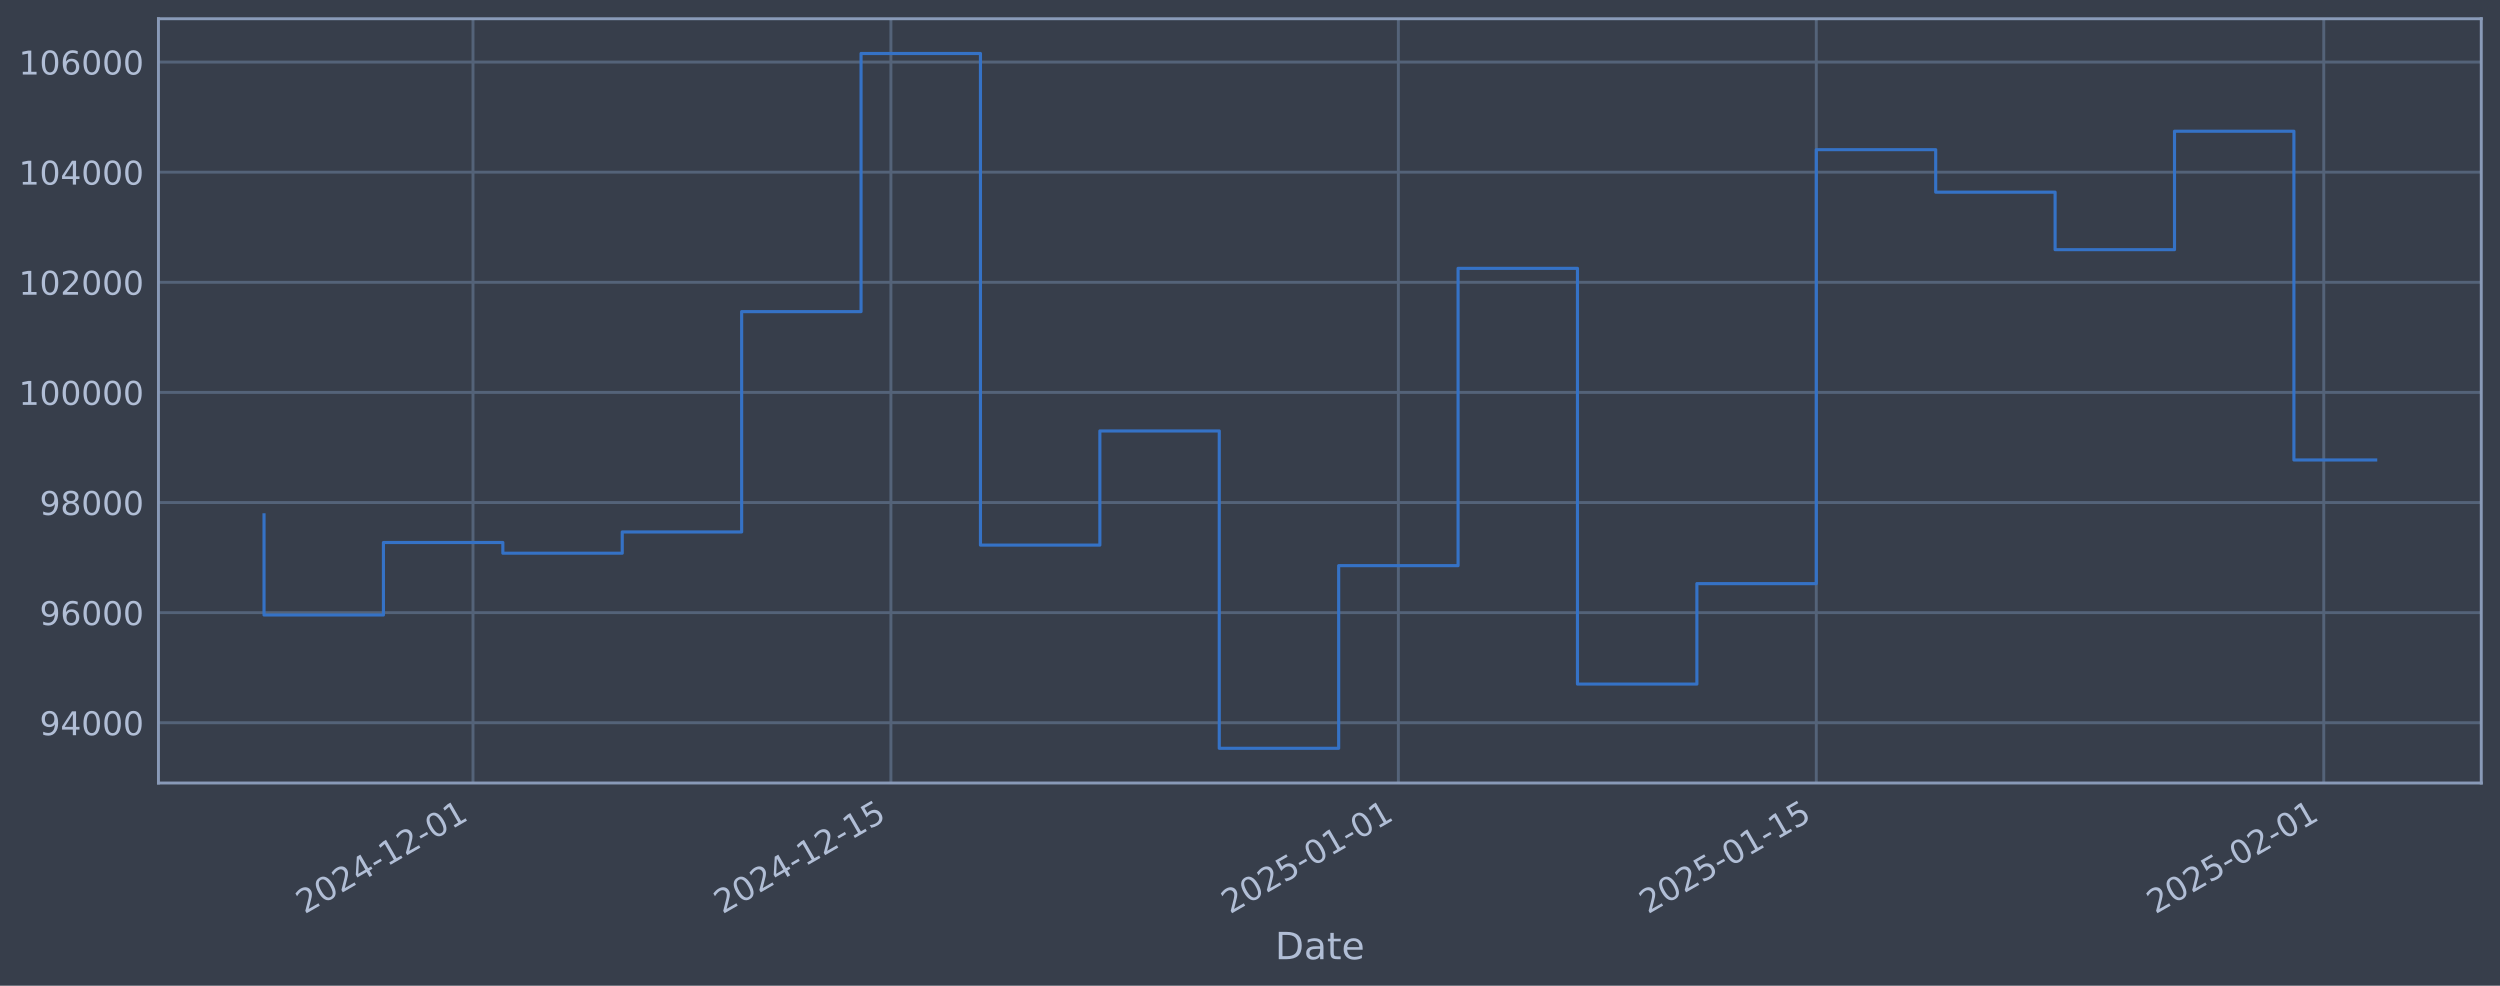
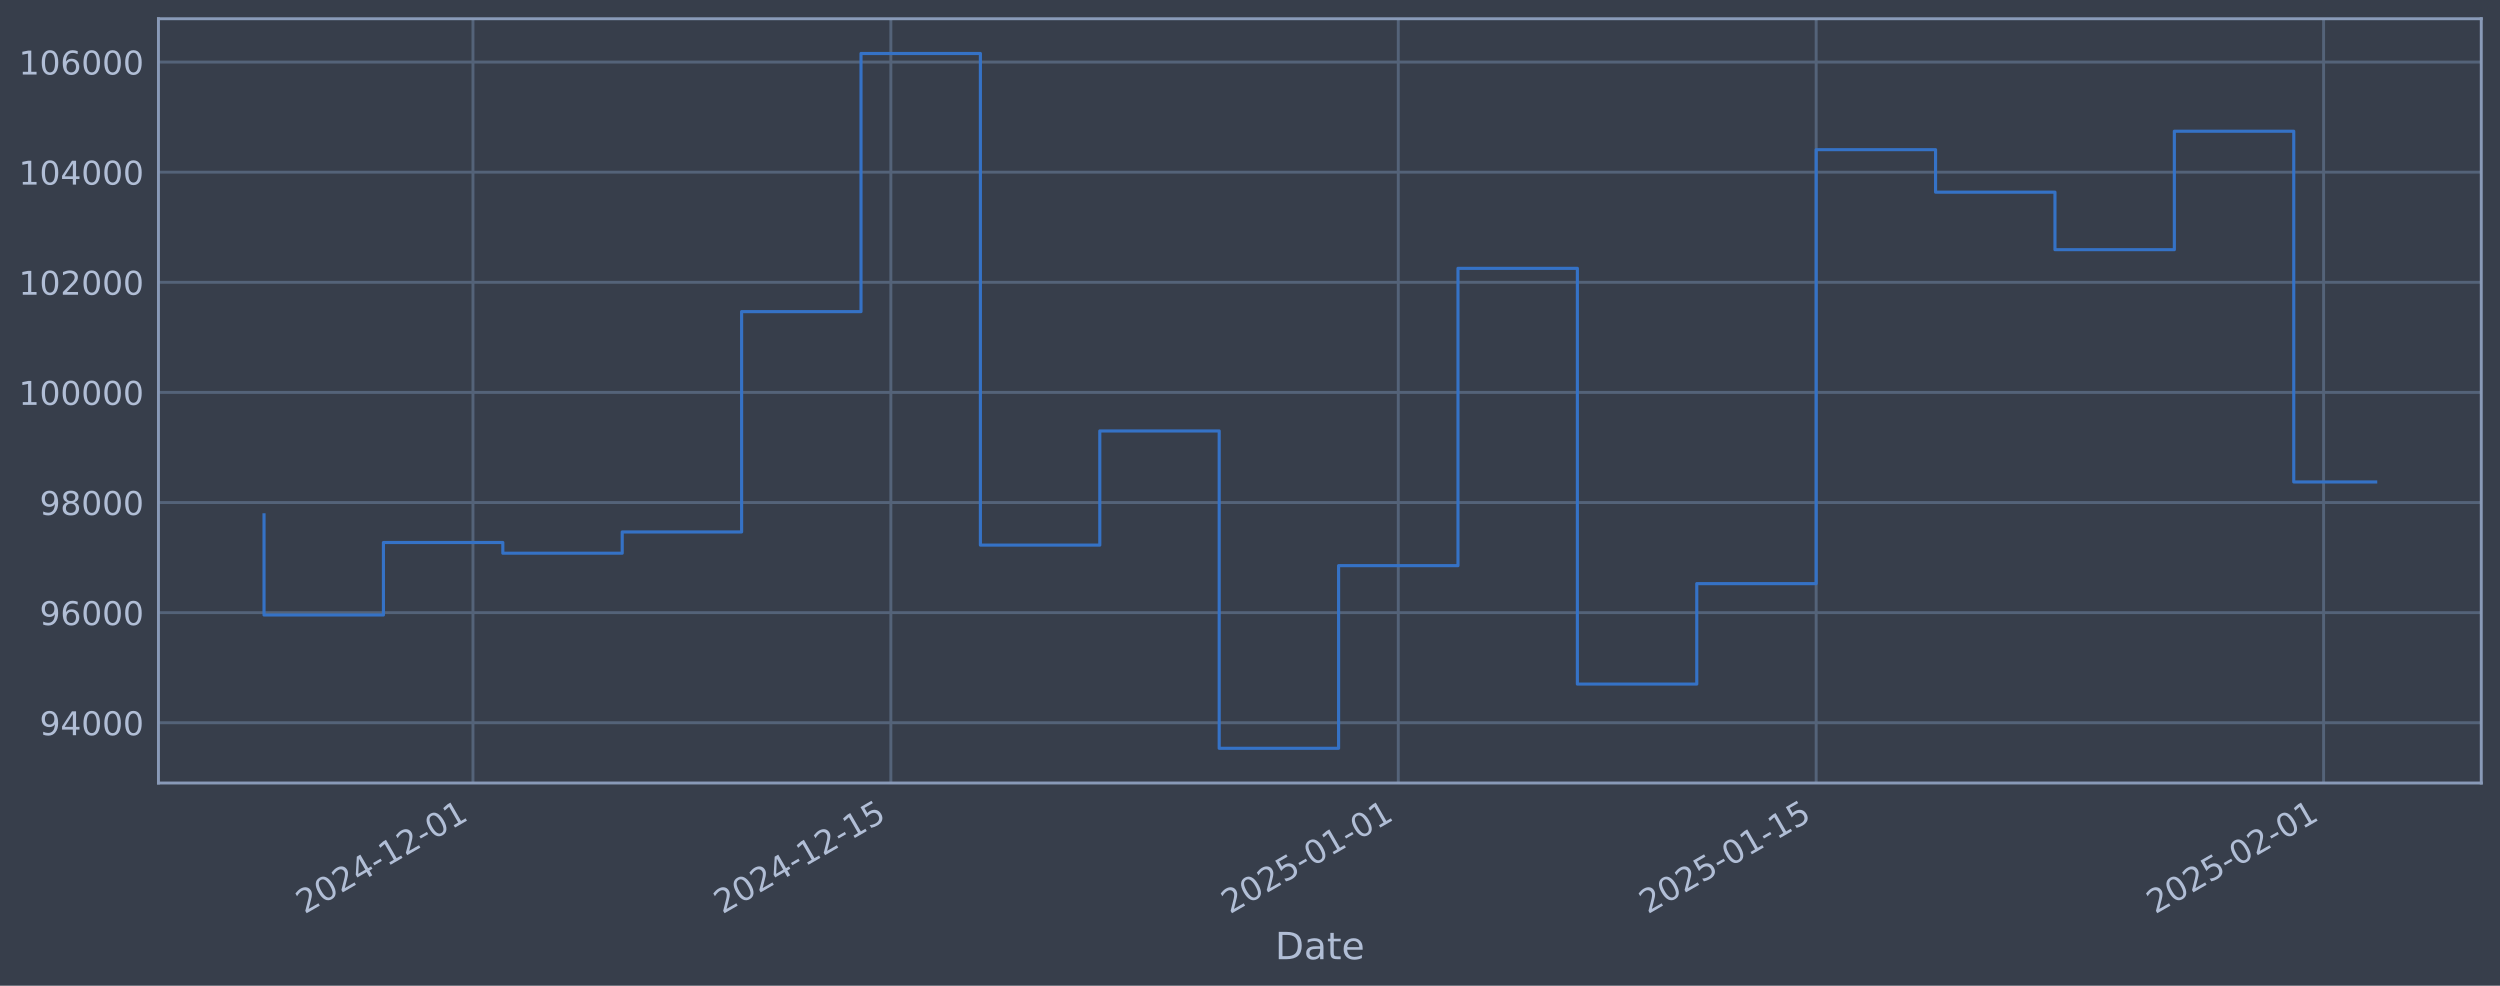
<svg xmlns="http://www.w3.org/2000/svg" xmlns:xlink="http://www.w3.org/1999/xlink" width="960.9pt" height="378.87pt" viewBox="0 0 960.9 378.87" version="1.1">
  <defs>
    <style type="text/css">*{stroke-linejoin: round; stroke-linecap: butt}</style>
  </defs>
  <g id="figure_1">
    <g id="patch_1">
      <path d="M 0 378.87  L 960.9 378.87  L 960.9 0  L 0 0  z " style="fill: #373e4b" />
    </g>
    <g id="axes_1">
      <g id="patch_2">
        <path d="M 60.901 300.96  L 953.701 300.96  L 953.701 7.2  L 60.901 7.2  z " style="fill: #373e4b" />
      </g>
      <g id="matplotlib.axis_1">
        <g id="xtick_1">
          <g id="line2d_1">
-             <path d="M 181.797 300.96  L 181.797 7.2  " clip-path="url(#pf7a27dd847)" style="fill: none; stroke: #546379; stroke-width: 1.12; stroke-linecap: square" />
+             <path d="M 181.791 300.96  L 181.791 7.2  " clip-path="url(#p90fb61885a)" style="fill: none; stroke: #546379; stroke-width: 1.12; stroke-linecap: square" />
          </g>
          <g id="line2d_2" />
          <g id="text_1">
-             <g style="fill: #b1bed6" transform="translate(117.0718 351.4642) rotate(-30) scale(0.126 -0.126)">
+             <g style="fill: #b1bed6" transform="translate(117.0655 351.4642) rotate(-30) scale(0.126 -0.126)">
              <defs>
                <path id="DejaVuSans-32" d="M 1228 531  L 3431 531  L 3431 0  L 469 0  L 469 531  Q 828 903 1448 1529  Q 2069 2156 2228 2338  Q 2531 2678 2651 2914  Q 2772 3150 2772 3378  Q 2772 3750 2511 3984  Q 2250 4219 1831 4219  Q 1534 4219 1204 4116  Q 875 4013 500 3803  L 500 4441  Q 881 4594 1212 4672  Q 1544 4750 1819 4750  Q 2544 4750 2975 4387  Q 3406 4025 3406 3419  Q 3406 3131 3298 2873  Q 3191 2616 2906 2266  Q 2828 2175 2409 1742  Q 1991 1309 1228 531  z " transform="scale(0.015625)" />
                <path id="DejaVuSans-30" d="M 2034 4250  Q 1547 4250 1301 3770  Q 1056 3291 1056 2328  Q 1056 1369 1301 889  Q 1547 409 2034 409  Q 2525 409 2770 889  Q 3016 1369 3016 2328  Q 3016 3291 2770 3770  Q 2525 4250 2034 4250  z M 2034 4750  Q 2819 4750 3233 4129  Q 3647 3509 3647 2328  Q 3647 1150 3233 529  Q 2819 -91 2034 -91  Q 1250 -91 836 529  Q 422 1150 422 2328  Q 422 3509 836 4129  Q 1250 4750 2034 4750  z " transform="scale(0.015625)" />
                <path id="DejaVuSans-34" d="M 2419 4116  L 825 1625  L 2419 1625  L 2419 4116  z M 2253 4666  L 3047 4666  L 3047 1625  L 3713 1625  L 3713 1100  L 3047 1100  L 3047 0  L 2419 0  L 2419 1100  L 313 1100  L 313 1709  L 2253 4666  z " transform="scale(0.015625)" />
                <path id="DejaVuSans-2d" d="M 313 2009  L 1997 2009  L 1997 1497  L 313 1497  L 313 2009  z " transform="scale(0.015625)" />
                <path id="DejaVuSans-31" d="M 794 531  L 1825 531  L 1825 4091  L 703 3866  L 703 4441  L 1819 4666  L 2450 4666  L 2450 531  L 3481 531  L 3481 0  L 794 0  L 794 531  z " transform="scale(0.015625)" />
              </defs>
              <use xlink:href="#DejaVuSans-32" />
              <use xlink:href="#DejaVuSans-30" transform="translate(63.62305 0)" />
              <use xlink:href="#DejaVuSans-32" transform="translate(127.2461 0)" />
              <use xlink:href="#DejaVuSans-34" transform="translate(190.8691 0)" />
              <use xlink:href="#DejaVuSans-2d" transform="translate(254.4922 0)" />
              <use xlink:href="#DejaVuSans-31" transform="translate(290.5762 0)" />
              <use xlink:href="#DejaVuSans-32" transform="translate(354.1992 0)" />
              <use xlink:href="#DejaVuSans-2d" transform="translate(417.8223 0)" />
              <use xlink:href="#DejaVuSans-30" transform="translate(453.9062 0)" />
              <use xlink:href="#DejaVuSans-31" transform="translate(517.5293 0)" />
            </g>
          </g>
        </g>
        <g id="xtick_2">
          <g id="line2d_3">
-             <path d="M 342.427 300.96  L 342.427 7.2  " clip-path="url(#pf7a27dd847)" style="fill: none; stroke: #546379; stroke-width: 1.12; stroke-linecap: square" />
+             <path d="M 342.408 300.96  L 342.408 7.2  " clip-path="url(#p90fb61885a)" style="fill: none; stroke: #546379; stroke-width: 1.12; stroke-linecap: square" />
          </g>
          <g id="line2d_4" />
          <g id="text_2">
-             <g style="fill: #b1bed6" transform="translate(277.7018 351.4642) rotate(-30) scale(0.126 -0.126)">
+             <g style="fill: #b1bed6" transform="translate(277.6828 351.4642) rotate(-30) scale(0.126 -0.126)">
              <defs>
                <path id="DejaVuSans-35" d="M 691 4666  L 3169 4666  L 3169 4134  L 1269 4134  L 1269 2991  Q 1406 3038 1543 3061  Q 1681 3084 1819 3084  Q 2600 3084 3056 2656  Q 3513 2228 3513 1497  Q 3513 744 3044 326  Q 2575 -91 1722 -91  Q 1428 -91 1123 -41  Q 819 9 494 109  L 494 744  Q 775 591 1075 516  Q 1375 441 1709 441  Q 2250 441 2565 725  Q 2881 1009 2881 1497  Q 2881 1984 2565 2268  Q 2250 2553 1709 2553  Q 1456 2553 1204 2497  Q 953 2441 691 2322  L 691 4666  z " transform="scale(0.015625)" />
              </defs>
              <use xlink:href="#DejaVuSans-32" />
              <use xlink:href="#DejaVuSans-30" transform="translate(63.62305 0)" />
              <use xlink:href="#DejaVuSans-32" transform="translate(127.2461 0)" />
              <use xlink:href="#DejaVuSans-34" transform="translate(190.8691 0)" />
              <use xlink:href="#DejaVuSans-2d" transform="translate(254.4922 0)" />
              <use xlink:href="#DejaVuSans-31" transform="translate(290.5762 0)" />
              <use xlink:href="#DejaVuSans-32" transform="translate(354.1992 0)" />
              <use xlink:href="#DejaVuSans-2d" transform="translate(417.8223 0)" />
              <use xlink:href="#DejaVuSans-31" transform="translate(453.9062 0)" />
              <use xlink:href="#DejaVuSans-35" transform="translate(517.5293 0)" />
            </g>
          </g>
        </g>
        <g id="xtick_3">
          <g id="line2d_5">
-             <path d="M 537.478 300.96  L 537.478 7.2  " clip-path="url(#pf7a27dd847)" style="fill: none; stroke: #546379; stroke-width: 1.12; stroke-linecap: square" />
+             <path d="M 537.444 300.96  L 537.444 7.2  " clip-path="url(#p90fb61885a)" style="fill: none; stroke: #546379; stroke-width: 1.12; stroke-linecap: square" />
          </g>
          <g id="line2d_6" />
          <g id="text_3">
-             <g style="fill: #b1bed6" transform="translate(472.7525 351.4642) rotate(-30) scale(0.126 -0.126)">
+             <g style="fill: #b1bed6" transform="translate(472.7181 351.4642) rotate(-30) scale(0.126 -0.126)">
              <use xlink:href="#DejaVuSans-32" />
              <use xlink:href="#DejaVuSans-30" transform="translate(63.62305 0)" />
              <use xlink:href="#DejaVuSans-32" transform="translate(127.2461 0)" />
              <use xlink:href="#DejaVuSans-35" transform="translate(190.8691 0)" />
              <use xlink:href="#DejaVuSans-2d" transform="translate(254.4922 0)" />
              <use xlink:href="#DejaVuSans-30" transform="translate(290.5762 0)" />
              <use xlink:href="#DejaVuSans-31" transform="translate(354.1992 0)" />
              <use xlink:href="#DejaVuSans-2d" transform="translate(417.8223 0)" />
              <use xlink:href="#DejaVuSans-30" transform="translate(453.9062 0)" />
              <use xlink:href="#DejaVuSans-31" transform="translate(517.5293 0)" />
            </g>
          </g>
        </g>
        <g id="xtick_4">
          <g id="line2d_7">
-             <path d="M 698.108 300.96  L 698.108 7.2  " clip-path="url(#pf7a27dd847)" style="fill: none; stroke: #546379; stroke-width: 1.12; stroke-linecap: square" />
+             <path d="M 698.061 300.96  L 698.061 7.2  " clip-path="url(#p90fb61885a)" style="fill: none; stroke: #546379; stroke-width: 1.12; stroke-linecap: square" />
          </g>
          <g id="line2d_8" />
          <g id="text_4">
-             <g style="fill: #b1bed6" transform="translate(633.3825 351.4642) rotate(-30) scale(0.126 -0.126)">
+             <g style="fill: #b1bed6" transform="translate(633.3354 351.4642) rotate(-30) scale(0.126 -0.126)">
              <use xlink:href="#DejaVuSans-32" />
              <use xlink:href="#DejaVuSans-30" transform="translate(63.62305 0)" />
              <use xlink:href="#DejaVuSans-32" transform="translate(127.2461 0)" />
              <use xlink:href="#DejaVuSans-35" transform="translate(190.8691 0)" />
              <use xlink:href="#DejaVuSans-2d" transform="translate(254.4922 0)" />
              <use xlink:href="#DejaVuSans-30" transform="translate(290.5762 0)" />
              <use xlink:href="#DejaVuSans-31" transform="translate(354.1992 0)" />
              <use xlink:href="#DejaVuSans-2d" transform="translate(417.8223 0)" />
              <use xlink:href="#DejaVuSans-31" transform="translate(453.9062 0)" />
              <use xlink:href="#DejaVuSans-35" transform="translate(517.5293 0)" />
            </g>
          </g>
        </g>
        <g id="xtick_5">
          <g id="line2d_9">
-             <path d="M 893.159 300.96  L 893.159 7.2  " clip-path="url(#pf7a27dd847)" style="fill: none; stroke: #546379; stroke-width: 1.12; stroke-linecap: square" />
+             <path d="M 893.096 300.96  L 893.096 7.2  " clip-path="url(#p90fb61885a)" style="fill: none; stroke: #546379; stroke-width: 1.12; stroke-linecap: square" />
          </g>
          <g id="line2d_10" />
          <g id="text_5">
-             <g style="fill: #b1bed6" transform="translate(828.4331 351.4642) rotate(-30) scale(0.126 -0.126)">
+             <g style="fill: #b1bed6" transform="translate(828.3707 351.4642) rotate(-30) scale(0.126 -0.126)">
              <use xlink:href="#DejaVuSans-32" />
              <use xlink:href="#DejaVuSans-30" transform="translate(63.62305 0)" />
              <use xlink:href="#DejaVuSans-32" transform="translate(127.2461 0)" />
              <use xlink:href="#DejaVuSans-35" transform="translate(190.8691 0)" />
              <use xlink:href="#DejaVuSans-2d" transform="translate(254.4922 0)" />
              <use xlink:href="#DejaVuSans-30" transform="translate(290.5762 0)" />
              <use xlink:href="#DejaVuSans-32" transform="translate(354.1992 0)" />
              <use xlink:href="#DejaVuSans-2d" transform="translate(417.8223 0)" />
              <use xlink:href="#DejaVuSans-30" transform="translate(453.9062 0)" />
              <use xlink:href="#DejaVuSans-31" transform="translate(517.5293 0)" />
            </g>
          </g>
        </g>
        <g id="text_6">
          <g style="fill: #b1bed6" transform="translate(490.0914 368.6753) scale(0.144 -0.144)">
            <defs>
              <path id="DejaVuSans-44" d="M 1259 4147  L 1259 519  L 2022 519  Q 2988 519 3436 956  Q 3884 1394 3884 2338  Q 3884 3275 3436 3711  Q 2988 4147 2022 4147  L 1259 4147  z M 628 4666  L 1925 4666  Q 3281 4666 3915 4102  Q 4550 3538 4550 2338  Q 4550 1131 3912 565  Q 3275 0 1925 0  L 628 0  L 628 4666  z " transform="scale(0.015625)" />
              <path id="DejaVuSans-61" d="M 2194 1759  Q 1497 1759 1228 1600  Q 959 1441 959 1056  Q 959 750 1161 570  Q 1363 391 1709 391  Q 2188 391 2477 730  Q 2766 1069 2766 1631  L 2766 1759  L 2194 1759  z M 3341 1997  L 3341 0  L 2766 0  L 2766 531  Q 2569 213 2275 61  Q 1981 -91 1556 -91  Q 1019 -91 701 211  Q 384 513 384 1019  Q 384 1609 779 1909  Q 1175 2209 1959 2209  L 2766 2209  L 2766 2266  Q 2766 2663 2505 2880  Q 2244 3097 1772 3097  Q 1472 3097 1187 3025  Q 903 2953 641 2809  L 641 3341  Q 956 3463 1253 3523  Q 1550 3584 1831 3584  Q 2591 3584 2966 3190  Q 3341 2797 3341 1997  z " transform="scale(0.015625)" />
              <path id="DejaVuSans-74" d="M 1172 4494  L 1172 3500  L 2356 3500  L 2356 3053  L 1172 3053  L 1172 1153  Q 1172 725 1289 603  Q 1406 481 1766 481  L 2356 481  L 2356 0  L 1766 0  Q 1100 0 847 248  Q 594 497 594 1153  L 594 3053  L 172 3053  L 172 3500  L 594 3500  L 594 4494  L 1172 4494  z " transform="scale(0.015625)" />
              <path id="DejaVuSans-65" d="M 3597 1894  L 3597 1613  L 953 1613  Q 991 1019 1311 708  Q 1631 397 2203 397  Q 2534 397 2845 478  Q 3156 559 3463 722  L 3463 178  Q 3153 47 2828 -22  Q 2503 -91 2169 -91  Q 1331 -91 842 396  Q 353 884 353 1716  Q 353 2575 817 3079  Q 1281 3584 2069 3584  Q 2775 3584 3186 3129  Q 3597 2675 3597 1894  z M 3022 2063  Q 3016 2534 2758 2815  Q 2500 3097 2075 3097  Q 1594 3097 1305 2825  Q 1016 2553 972 2059  L 3022 2063  z " transform="scale(0.015625)" />
            </defs>
            <use xlink:href="#DejaVuSans-44" />
            <use xlink:href="#DejaVuSans-61" transform="translate(77.00195 0)" />
            <use xlink:href="#DejaVuSans-74" transform="translate(138.2812 0)" />
            <use xlink:href="#DejaVuSans-65" transform="translate(177.4902 0)" />
          </g>
        </g>
      </g>
      <g id="matplotlib.axis_2">
        <g id="ytick_1">
          <g id="line2d_11">
-             <path d="M 60.901 277.797  L 953.701 277.797  " clip-path="url(#pf7a27dd847)" style="fill: none; stroke: #546379; stroke-width: 1.12; stroke-linecap: square" />
+             <path d="M 60.901 277.797  L 953.701 277.797  " clip-path="url(#p90fb61885a)" style="fill: none; stroke: #546379; stroke-width: 1.12; stroke-linecap: square" />
          </g>
          <g id="line2d_12" />
          <g id="text_7">
            <g style="fill: #b1bed6" transform="translate(15.21675 282.5841) scale(0.126 -0.126)">
              <defs>
                <path id="DejaVuSans-39" d="M 703 97  L 703 672  Q 941 559 1184 500  Q 1428 441 1663 441  Q 2288 441 2617 861  Q 2947 1281 2994 2138  Q 2813 1869 2534 1725  Q 2256 1581 1919 1581  Q 1219 1581 811 2004  Q 403 2428 403 3163  Q 403 3881 828 4315  Q 1253 4750 1959 4750  Q 2769 4750 3195 4129  Q 3622 3509 3622 2328  Q 3622 1225 3098 567  Q 2575 -91 1691 -91  Q 1453 -91 1209 -44  Q 966 3 703 97  z M 1959 2075  Q 2384 2075 2632 2365  Q 2881 2656 2881 3163  Q 2881 3666 2632 3958  Q 2384 4250 1959 4250  Q 1534 4250 1286 3958  Q 1038 3666 1038 3163  Q 1038 2656 1286 2365  Q 1534 2075 1959 2075  z " transform="scale(0.015625)" />
              </defs>
              <use xlink:href="#DejaVuSans-39" />
              <use xlink:href="#DejaVuSans-34" transform="translate(63.62305 0)" />
              <use xlink:href="#DejaVuSans-30" transform="translate(127.2461 0)" />
              <use xlink:href="#DejaVuSans-30" transform="translate(190.8691 0)" />
              <use xlink:href="#DejaVuSans-30" transform="translate(254.4922 0)" />
            </g>
          </g>
        </g>
        <g id="ytick_2">
          <g id="line2d_13">
-             <path d="M 60.901 235.473  L 953.701 235.473  " clip-path="url(#pf7a27dd847)" style="fill: none; stroke: #546379; stroke-width: 1.12; stroke-linecap: square" />
+             <path d="M 60.901 235.473  L 953.701 235.473  " clip-path="url(#p90fb61885a)" style="fill: none; stroke: #546379; stroke-width: 1.12; stroke-linecap: square" />
          </g>
          <g id="line2d_14" />
          <g id="text_8">
            <g style="fill: #b1bed6" transform="translate(15.21675 240.2602) scale(0.126 -0.126)">
              <defs>
                <path id="DejaVuSans-36" d="M 2113 2584  Q 1688 2584 1439 2293  Q 1191 2003 1191 1497  Q 1191 994 1439 701  Q 1688 409 2113 409  Q 2538 409 2786 701  Q 3034 994 3034 1497  Q 3034 2003 2786 2293  Q 2538 2584 2113 2584  z M 3366 4563  L 3366 3988  Q 3128 4100 2886 4159  Q 2644 4219 2406 4219  Q 1781 4219 1451 3797  Q 1122 3375 1075 2522  Q 1259 2794 1537 2939  Q 1816 3084 2150 3084  Q 2853 3084 3261 2657  Q 3669 2231 3669 1497  Q 3669 778 3244 343  Q 2819 -91 2113 -91  Q 1303 -91 875 529  Q 447 1150 447 2328  Q 447 3434 972 4092  Q 1497 4750 2381 4750  Q 2619 4750 2861 4703  Q 3103 4656 3366 4563  z " transform="scale(0.015625)" />
              </defs>
              <use xlink:href="#DejaVuSans-39" />
              <use xlink:href="#DejaVuSans-36" transform="translate(63.62305 0)" />
              <use xlink:href="#DejaVuSans-30" transform="translate(127.2461 0)" />
              <use xlink:href="#DejaVuSans-30" transform="translate(190.8691 0)" />
              <use xlink:href="#DejaVuSans-30" transform="translate(254.4922 0)" />
            </g>
          </g>
        </g>
        <g id="ytick_3">
          <g id="line2d_15">
-             <path d="M 60.901 193.149  L 953.701 193.149  " clip-path="url(#pf7a27dd847)" style="fill: none; stroke: #546379; stroke-width: 1.12; stroke-linecap: square" />
+             <path d="M 60.901 193.149  L 953.701 193.149  " clip-path="url(#p90fb61885a)" style="fill: none; stroke: #546379; stroke-width: 1.12; stroke-linecap: square" />
          </g>
          <g id="line2d_16" />
          <g id="text_9">
            <g style="fill: #b1bed6" transform="translate(15.21675 197.9364) scale(0.126 -0.126)">
              <defs>
                <path id="DejaVuSans-38" d="M 2034 2216  Q 1584 2216 1326 1975  Q 1069 1734 1069 1313  Q 1069 891 1326 650  Q 1584 409 2034 409  Q 2484 409 2743 651  Q 3003 894 3003 1313  Q 3003 1734 2745 1975  Q 2488 2216 2034 2216  z M 1403 2484  Q 997 2584 770 2862  Q 544 3141 544 3541  Q 544 4100 942 4425  Q 1341 4750 2034 4750  Q 2731 4750 3128 4425  Q 3525 4100 3525 3541  Q 3525 3141 3298 2862  Q 3072 2584 2669 2484  Q 3125 2378 3379 2068  Q 3634 1759 3634 1313  Q 3634 634 3220 271  Q 2806 -91 2034 -91  Q 1263 -91 848 271  Q 434 634 434 1313  Q 434 1759 690 2068  Q 947 2378 1403 2484  z M 1172 3481  Q 1172 3119 1398 2916  Q 1625 2713 2034 2713  Q 2441 2713 2670 2916  Q 2900 3119 2900 3481  Q 2900 3844 2670 4047  Q 2441 4250 2034 4250  Q 1625 4250 1398 4047  Q 1172 3844 1172 3481  z " transform="scale(0.015625)" />
              </defs>
              <use xlink:href="#DejaVuSans-39" />
              <use xlink:href="#DejaVuSans-38" transform="translate(63.62305 0)" />
              <use xlink:href="#DejaVuSans-30" transform="translate(127.2461 0)" />
              <use xlink:href="#DejaVuSans-30" transform="translate(190.8691 0)" />
              <use xlink:href="#DejaVuSans-30" transform="translate(254.4922 0)" />
            </g>
          </g>
        </g>
        <g id="ytick_4">
          <g id="line2d_17">
-             <path d="M 60.901 150.826  L 953.701 150.826  " clip-path="url(#pf7a27dd847)" style="fill: none; stroke: #546379; stroke-width: 1.12; stroke-linecap: square" />
+             <path d="M 60.901 150.826  L 953.701 150.826  " clip-path="url(#p90fb61885a)" style="fill: none; stroke: #546379; stroke-width: 1.12; stroke-linecap: square" />
          </g>
          <g id="line2d_18" />
          <g id="text_10">
            <g style="fill: #b1bed6" transform="translate(7.2 155.6126) scale(0.126 -0.126)">
              <use xlink:href="#DejaVuSans-31" />
              <use xlink:href="#DejaVuSans-30" transform="translate(63.62305 0)" />
              <use xlink:href="#DejaVuSans-30" transform="translate(127.2461 0)" />
              <use xlink:href="#DejaVuSans-30" transform="translate(190.8691 0)" />
              <use xlink:href="#DejaVuSans-30" transform="translate(254.4922 0)" />
              <use xlink:href="#DejaVuSans-30" transform="translate(318.1152 0)" />
            </g>
          </g>
        </g>
        <g id="ytick_5">
          <g id="line2d_19">
-             <path d="M 60.901 108.502  L 953.701 108.502  " clip-path="url(#pf7a27dd847)" style="fill: none; stroke: #546379; stroke-width: 1.12; stroke-linecap: square" />
+             <path d="M 60.901 108.502  L 953.701 108.502  " clip-path="url(#p90fb61885a)" style="fill: none; stroke: #546379; stroke-width: 1.12; stroke-linecap: square" />
          </g>
          <g id="line2d_20" />
          <g id="text_11">
            <g style="fill: #b1bed6" transform="translate(7.2 113.2888) scale(0.126 -0.126)">
              <use xlink:href="#DejaVuSans-31" />
              <use xlink:href="#DejaVuSans-30" transform="translate(63.62305 0)" />
              <use xlink:href="#DejaVuSans-32" transform="translate(127.2461 0)" />
              <use xlink:href="#DejaVuSans-30" transform="translate(190.8691 0)" />
              <use xlink:href="#DejaVuSans-30" transform="translate(254.4922 0)" />
              <use xlink:href="#DejaVuSans-30" transform="translate(318.1152 0)" />
            </g>
          </g>
        </g>
        <g id="ytick_6">
          <g id="line2d_21">
-             <path d="M 60.901 66.178  L 953.701 66.178  " clip-path="url(#pf7a27dd847)" style="fill: none; stroke: #546379; stroke-width: 1.12; stroke-linecap: square" />
+             <path d="M 60.901 66.178  L 953.701 66.178  " clip-path="url(#p90fb61885a)" style="fill: none; stroke: #546379; stroke-width: 1.12; stroke-linecap: square" />
          </g>
          <g id="line2d_22" />
          <g id="text_12">
            <g style="fill: #b1bed6" transform="translate(7.2 70.96502) scale(0.126 -0.126)">
              <use xlink:href="#DejaVuSans-31" />
              <use xlink:href="#DejaVuSans-30" transform="translate(63.62305 0)" />
              <use xlink:href="#DejaVuSans-34" transform="translate(127.2461 0)" />
              <use xlink:href="#DejaVuSans-30" transform="translate(190.8691 0)" />
              <use xlink:href="#DejaVuSans-30" transform="translate(254.4922 0)" />
              <use xlink:href="#DejaVuSans-30" transform="translate(318.1152 0)" />
            </g>
          </g>
        </g>
        <g id="ytick_7">
          <g id="line2d_23">
-             <path d="M 60.901 23.854  L 953.701 23.854  " clip-path="url(#pf7a27dd847)" style="fill: none; stroke: #546379; stroke-width: 1.12; stroke-linecap: square" />
+             <path d="M 60.901 23.854  L 953.701 23.854  " clip-path="url(#p90fb61885a)" style="fill: none; stroke: #546379; stroke-width: 1.12; stroke-linecap: square" />
          </g>
          <g id="line2d_24" />
          <g id="text_13">
            <g style="fill: #b1bed6" transform="translate(7.2 28.64121) scale(0.126 -0.126)">
              <use xlink:href="#DejaVuSans-31" />
              <use xlink:href="#DejaVuSans-30" transform="translate(63.62305 0)" />
              <use xlink:href="#DejaVuSans-36" transform="translate(127.2461 0)" />
              <use xlink:href="#DejaVuSans-30" transform="translate(190.8691 0)" />
              <use xlink:href="#DejaVuSans-30" transform="translate(254.4922 0)" />
              <use xlink:href="#DejaVuSans-30" transform="translate(318.1152 0)" />
            </g>
          </g>
        </g>
      </g>
      <g id="line2d_25">
-         <path d="M 101.482 197.87  L 101.482 236.383  L 147.377 236.383  L 147.377 208.521  L 193.271 208.521  L 193.271 212.628  L 239.165 212.628  L 239.165 204.459  L 285.059 204.459  L 285.059 119.77  L 330.954 119.77  L 330.954 20.553  L 376.848 20.553  L 376.848 209.517  L 422.742 209.517  L 422.742 165.636  L 468.637 165.636  L 468.637 287.607  L 514.531 287.607  L 514.531 217.409  L 560.425 217.409  L 560.425 103.141  L 606.319 103.141  L 606.319 262.927  L 652.214 262.927  L 652.214 224.318  L 698.108 224.318  L 698.108 57.525  L 744.002 57.525  L 744.002 73.859  L 789.897 73.859  L 789.897 95.961  L 835.791 95.961  L 835.791 50.434  L 881.685 50.434  L 881.685 176.793  L 913.119 176.793  " clip-path="url(#pf7a27dd847)" style="fill: none; stroke: #3572c6; stroke-width: 1.2; stroke-linecap: square" />
+         <path d="M 101.482 197.87  L 101.482 236.383  L 147.373 236.383  L 147.373 208.521  L 193.264 208.521  L 193.264 212.628  L 239.154 212.628  L 239.154 204.459  L 285.045 204.459  L 285.045 119.77  L 330.936 119.77  L 330.936 20.553  L 376.826 20.553  L 376.826 209.517  L 422.717 209.517  L 422.717 165.636  L 468.608 165.636  L 468.608 287.607  L 514.498 287.607  L 514.498 217.409  L 560.389 217.409  L 560.389 103.141  L 606.28 103.141  L 606.28 262.927  L 652.17 262.927  L 652.17 224.318  L 698.061 224.318  L 698.061 57.525  L 743.952 57.525  L 743.952 73.859  L 789.842 73.859  L 789.842 95.961  L 835.733 95.961  L 835.733 50.434  L 881.624 50.434  L 881.624 185.24  L 913.119 185.24  " clip-path="url(#p90fb61885a)" style="fill: none; stroke: #3572c6; stroke-width: 1.2; stroke-linecap: square" />
      </g>
      <g id="patch_3">
        <path d="M 60.901 300.96  L 60.901 7.2  " style="fill: none; stroke: #899ab8; stroke-width: 1.12; stroke-linejoin: miter; stroke-linecap: square" />
      </g>
      <g id="patch_4">
        <path d="M 953.701 300.96  L 953.701 7.2  " style="fill: none; stroke: #899ab8; stroke-width: 1.12; stroke-linejoin: miter; stroke-linecap: square" />
      </g>
      <g id="patch_5">
        <path d="M 60.901 300.96  L 953.701 300.96  " style="fill: none; stroke: #899ab8; stroke-width: 1.12; stroke-linejoin: miter; stroke-linecap: square" />
      </g>
      <g id="patch_6">
        <path d="M 60.901 7.2  L 953.701 7.2  " style="fill: none; stroke: #899ab8; stroke-width: 1.12; stroke-linejoin: miter; stroke-linecap: square" />
      </g>
    </g>
  </g>
  <defs>
-     <clipPath id="pf7a27dd847">
+     <clipPath id="p90fb61885a">
      <rect x="60.901" y="7.2" width="892.8" height="293.76" />
    </clipPath>
  </defs>
</svg>
